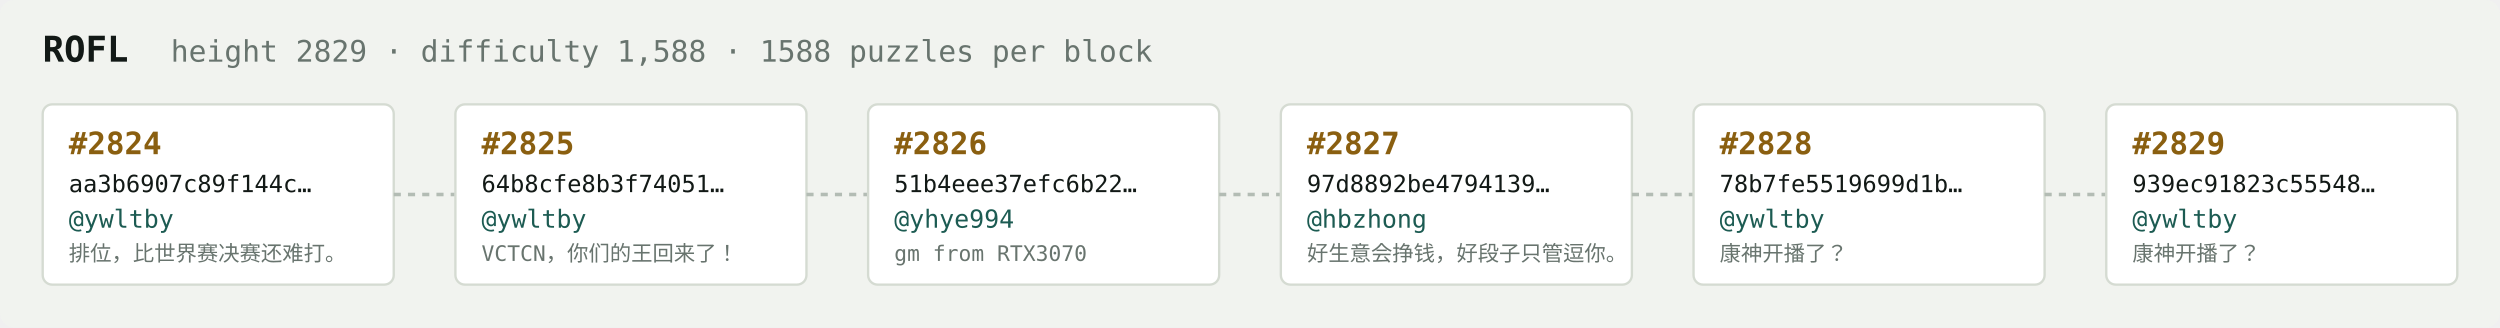
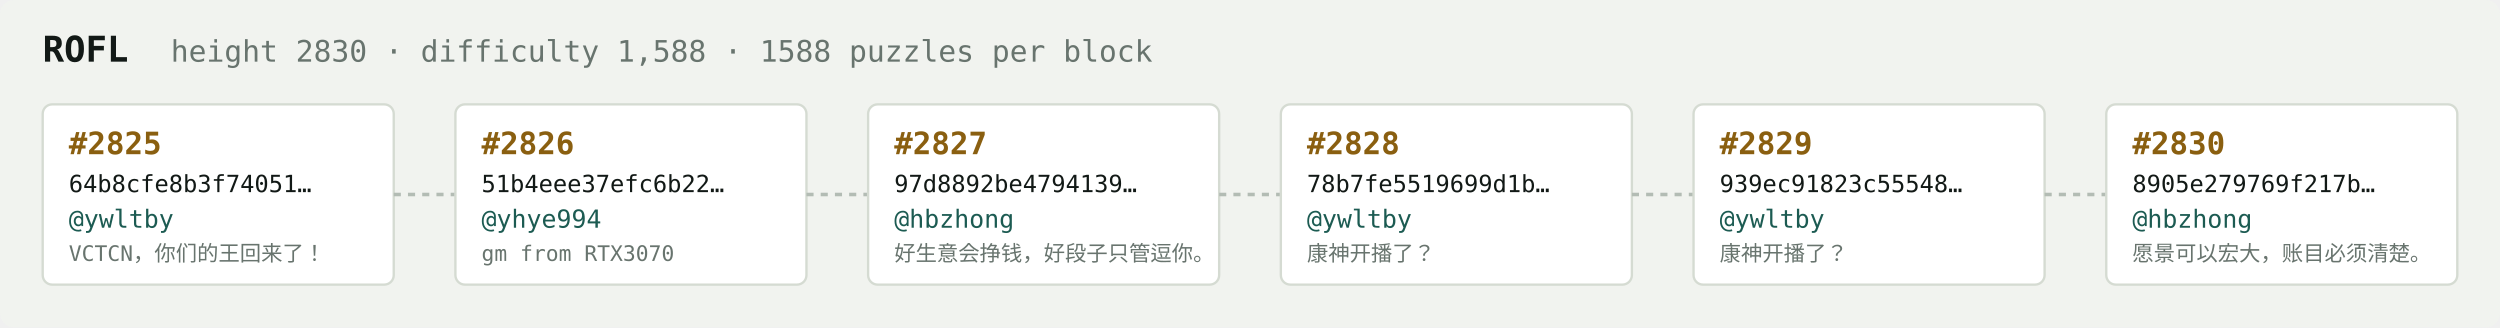
<svg xmlns="http://www.w3.org/2000/svg" width="1054" height="138" viewBox="0 0 1054 138" font-family="ui-monospace,SFMono-Regular,Menlo,monospace">
  <rect fill="#f1f3ef" width="1054" height="138" rx="6" />
  <text x="18" y="26" fill="#121916" font-size="15" font-weight="700">ROFL</text>
-   <text x="72" y="26" fill="#68746e" font-size="12.5">height 2829 · difficulty 1,588 · 1588 puzzles per block</text>
+   <text x="72" y="26" fill="#68746e" font-size="12.5">height 2830 · difficulty 1,588 · 1588 puzzles per block</text>
  <rect x="18" y="44" width="148" height="76" rx="4" fill="#ffffff" stroke="#d5dbd2" stroke-width="1" />
-   <text x="29" y="65" fill="#8a5f10" font-size="13" font-weight="700">#2824</text>
-   <text x="29" y="81" fill="#121916" font-size="10">aa3b6907c89f144c…</text>
+   <text x="29" y="65" fill="#8a5f10" font-size="13" font-weight="700">#2825</text>
+   <text x="29" y="81" fill="#121916" font-size="10">64b8cfe8b3f74051…</text>
  <text x="29" y="96" fill="#1c5b52" font-size="10.5">@ywltby</text>
-   <text x="29" y="110" fill="#68746e" font-size="9">排位，比世界赛决赛还难打。</text>
+   <text x="29" y="110" fill="#68746e" font-size="9">VCTCN，你们的王回来了！</text>
  <line x1="166" y1="82.0" x2="192" y2="82.0" stroke="#b3bcb4" stroke-width="1.5" stroke-dasharray="3 3" />
  <rect x="192" y="44" width="148" height="76" rx="4" fill="#ffffff" stroke="#d5dbd2" stroke-width="1" />
-   <text x="203" y="65" fill="#8a5f10" font-size="13" font-weight="700">#2825</text>
-   <text x="203" y="81" fill="#121916" font-size="10">64b8cfe8b3f74051…</text>
-   <text x="203" y="96" fill="#1c5b52" font-size="10.5">@ywltby</text>
-   <text x="203" y="110" fill="#68746e" font-size="9">VCTCN，你们的王回来了！</text>
+   <text x="203" y="65" fill="#8a5f10" font-size="13" font-weight="700">#2826</text>
+   <text x="203" y="81" fill="#121916" font-size="10">51b4eee37efc6b22…</text>
+   <text x="203" y="96" fill="#1c5b52" font-size="10.5">@yhye994</text>
+   <text x="203" y="110" fill="#68746e" font-size="9">gm from RTX3070</text>
  <line x1="340" y1="82.0" x2="366" y2="82.0" stroke="#b3bcb4" stroke-width="1.5" stroke-dasharray="3 3" />
  <rect x="366" y="44" width="148" height="76" rx="4" fill="#ffffff" stroke="#d5dbd2" stroke-width="1" />
-   <text x="377" y="65" fill="#8a5f10" font-size="13" font-weight="700">#2826</text>
-   <text x="377" y="81" fill="#121916" font-size="10">51b4eee37efc6b22…</text>
-   <text x="377" y="96" fill="#1c5b52" font-size="10.5">@yhye994</text>
-   <text x="377" y="110" fill="#68746e" font-size="9">gm from RTX3070</text>
+   <text x="377" y="65" fill="#8a5f10" font-size="13" font-weight="700">#2827</text>
+   <text x="377" y="81" fill="#121916" font-size="10">97d8892be4794139…</text>
+   <text x="377" y="96" fill="#1c5b52" font-size="10.5">@hbzhong</text>
+   <text x="377" y="110" fill="#68746e" font-size="9">好生意会挣钱，好段子只管逗你。</text>
  <line x1="514" y1="82.0" x2="540" y2="82.0" stroke="#b3bcb4" stroke-width="1.5" stroke-dasharray="3 3" />
  <rect x="540" y="44" width="148" height="76" rx="4" fill="#ffffff" stroke="#d5dbd2" stroke-width="1" />
-   <text x="551" y="65" fill="#8a5f10" font-size="13" font-weight="700">#2827</text>
-   <text x="551" y="81" fill="#121916" font-size="10">97d8892be4794139…</text>
-   <text x="551" y="96" fill="#1c5b52" font-size="10.5">@hbzhong</text>
-   <text x="551" y="110" fill="#68746e" font-size="9">好生意会挣钱，好段子只管逗你。</text>
+   <text x="551" y="65" fill="#8a5f10" font-size="13" font-weight="700">#2828</text>
+   <text x="551" y="81" fill="#121916" font-size="10">78b7fe5519699d1b…</text>
+   <text x="551" y="96" fill="#1c5b52" font-size="10.5">@ywltby</text>
+   <text x="551" y="110" fill="#68746e" font-size="9">康神开播了？</text>
  <line x1="688" y1="82.0" x2="714" y2="82.0" stroke="#b3bcb4" stroke-width="1.5" stroke-dasharray="3 3" />
  <rect x="714" y="44" width="148" height="76" rx="4" fill="#ffffff" stroke="#d5dbd2" stroke-width="1" />
-   <text x="725" y="65" fill="#8a5f10" font-size="13" font-weight="700">#2828</text>
-   <text x="725" y="81" fill="#121916" font-size="10">78b7fe5519699d1b…</text>
+   <text x="725" y="65" fill="#8a5f10" font-size="13" font-weight="700">#2829</text>
+   <text x="725" y="81" fill="#121916" font-size="10">939ec91823c55548…</text>
  <text x="725" y="96" fill="#1c5b52" font-size="10.5">@ywltby</text>
  <text x="725" y="110" fill="#68746e" font-size="9">康神开播了？</text>
  <line x1="862" y1="82.0" x2="888" y2="82.0" stroke="#b3bcb4" stroke-width="1.5" stroke-dasharray="3 3" />
  <rect x="888" y="44" width="148" height="76" rx="4" fill="#ffffff" stroke="#d5dbd2" stroke-width="1" />
-   <text x="899" y="65" fill="#8a5f10" font-size="13" font-weight="700">#2829</text>
-   <text x="899" y="81" fill="#121916" font-size="10">939ec91823c55548…</text>
-   <text x="899" y="96" fill="#1c5b52" font-size="10.5">@ywltby</text>
-   <text x="899" y="110" fill="#68746e" font-size="9">康神开播了？</text>
+   <text x="899" y="65" fill="#8a5f10" font-size="13" font-weight="700">#2830</text>
+   <text x="899" y="81" fill="#121916" font-size="10">8905e279769f217b…</text>
+   <text x="899" y="96" fill="#1c5b52" font-size="10.5">@hbzhong</text>
+   <text x="899" y="110" fill="#68746e" font-size="9">愿景可以宏大，账目必须清楚。</text>
</svg>
